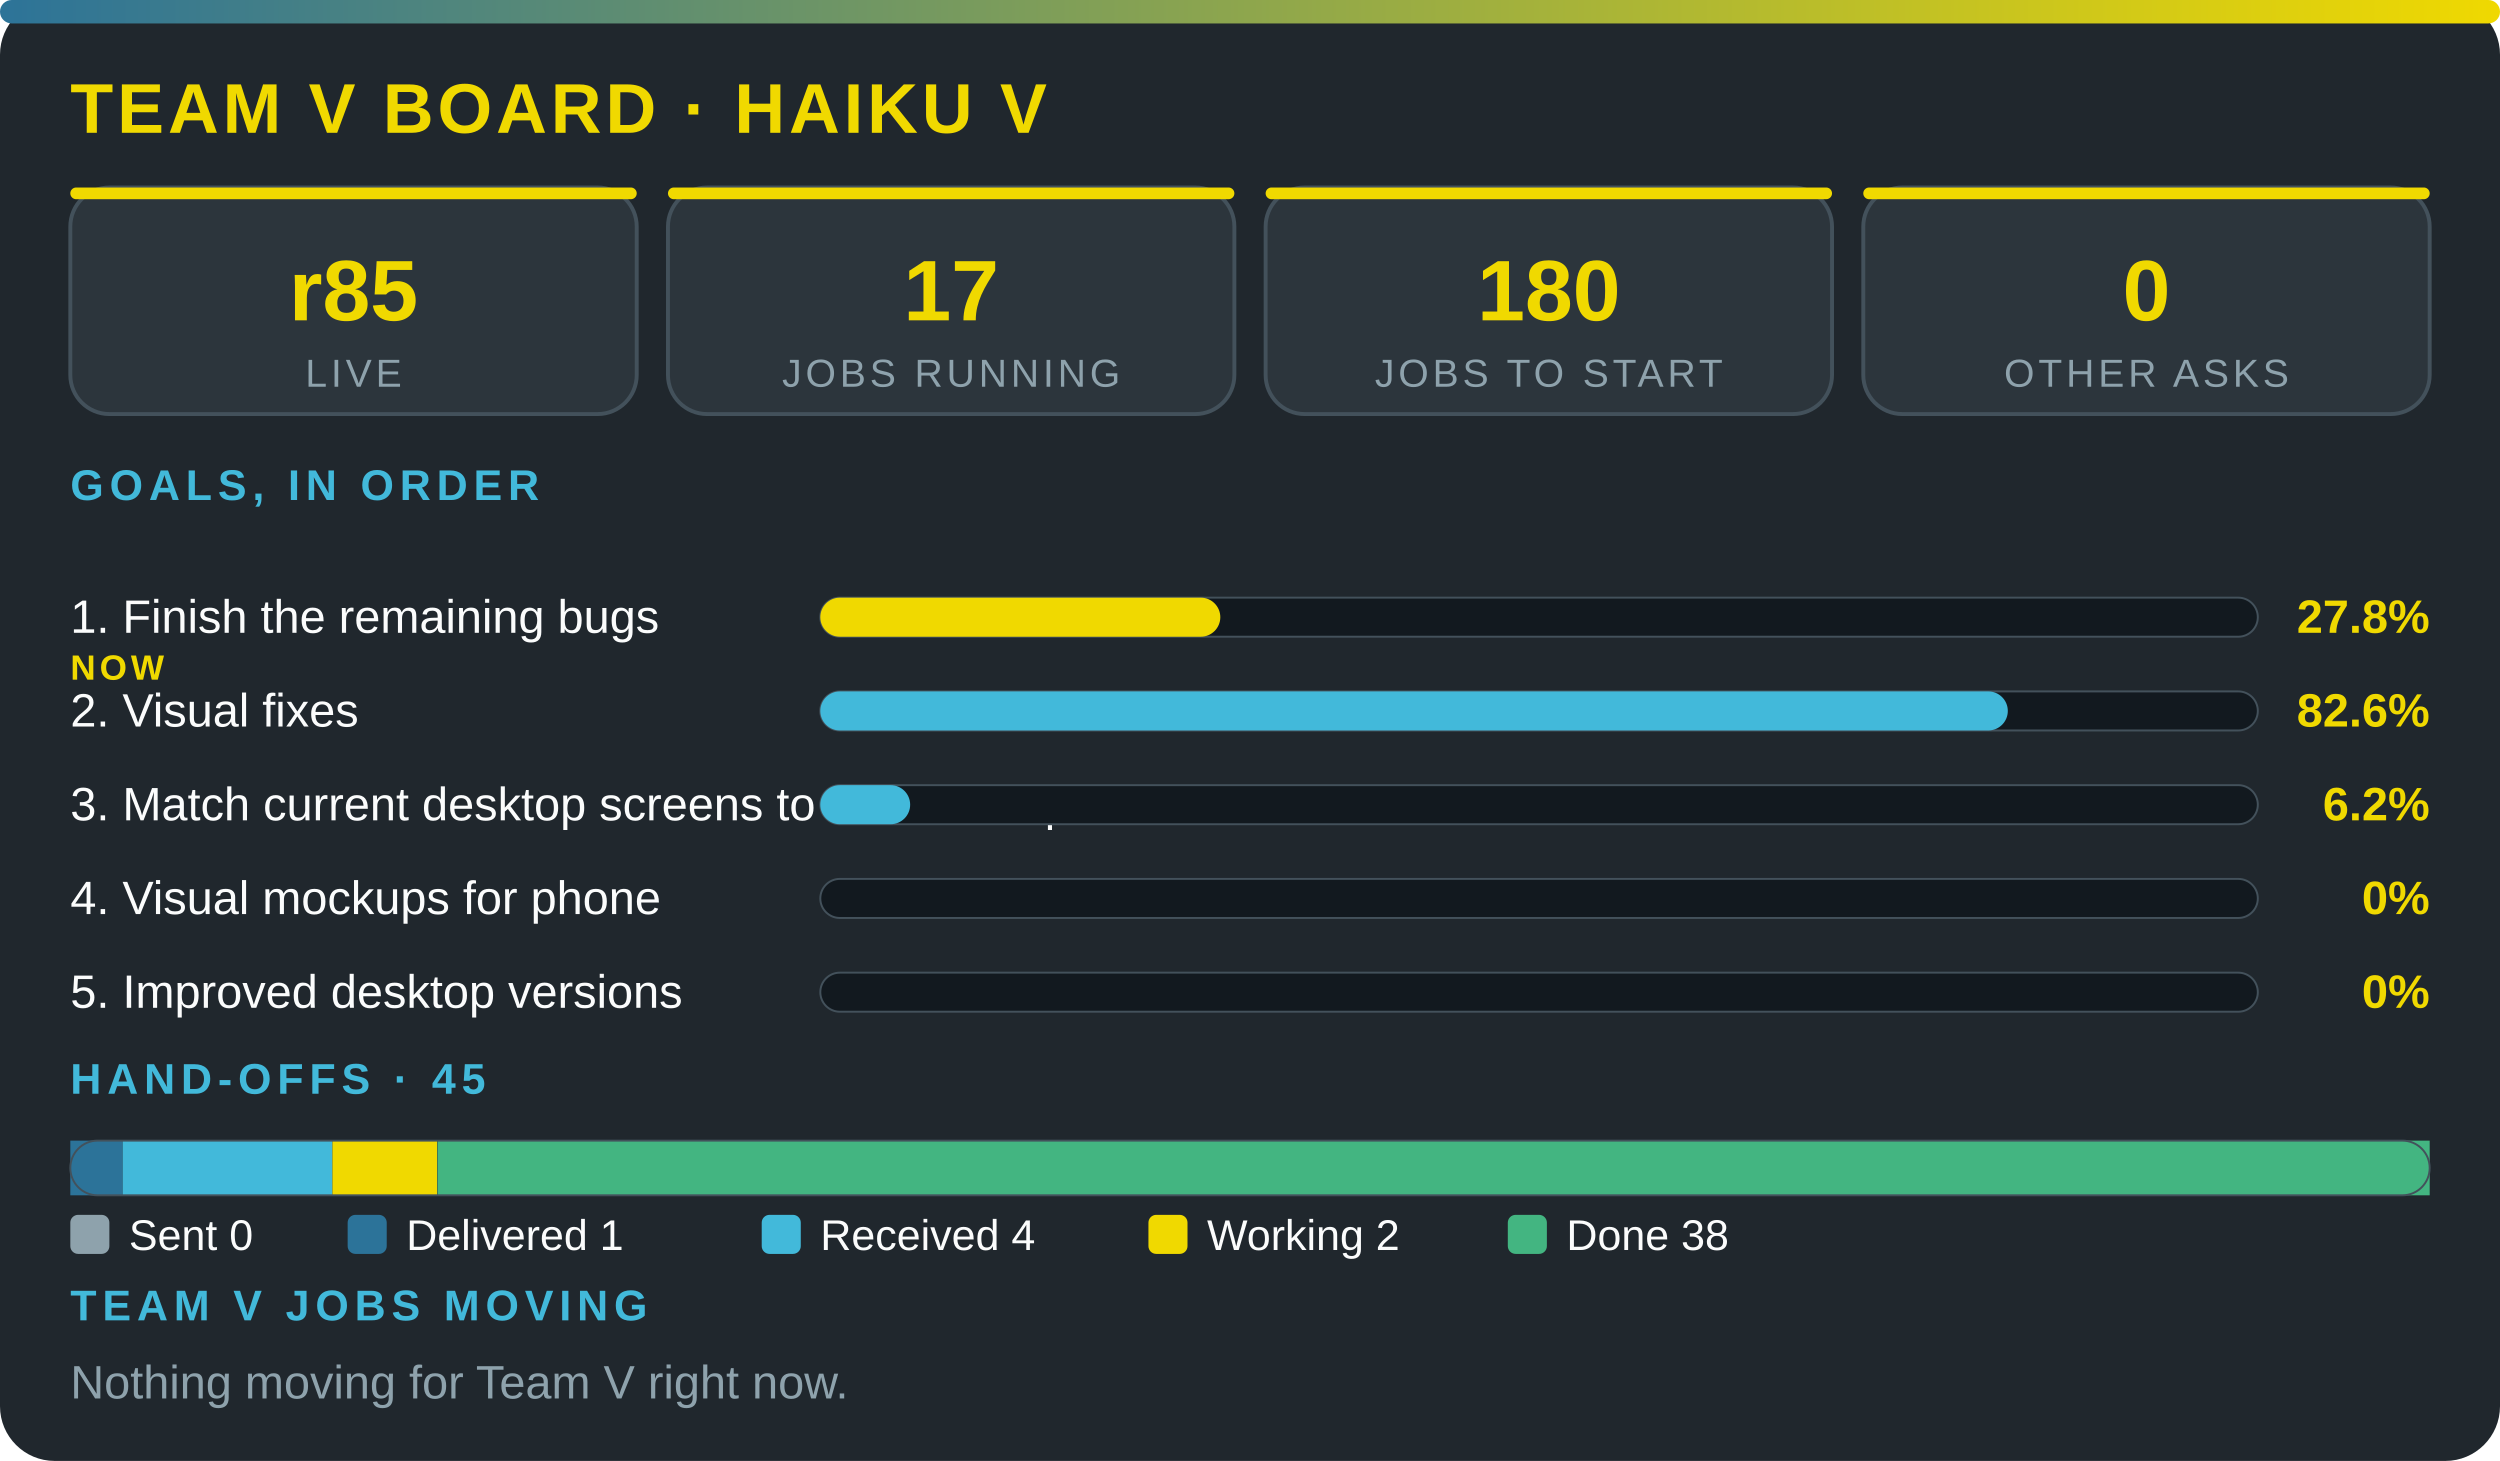
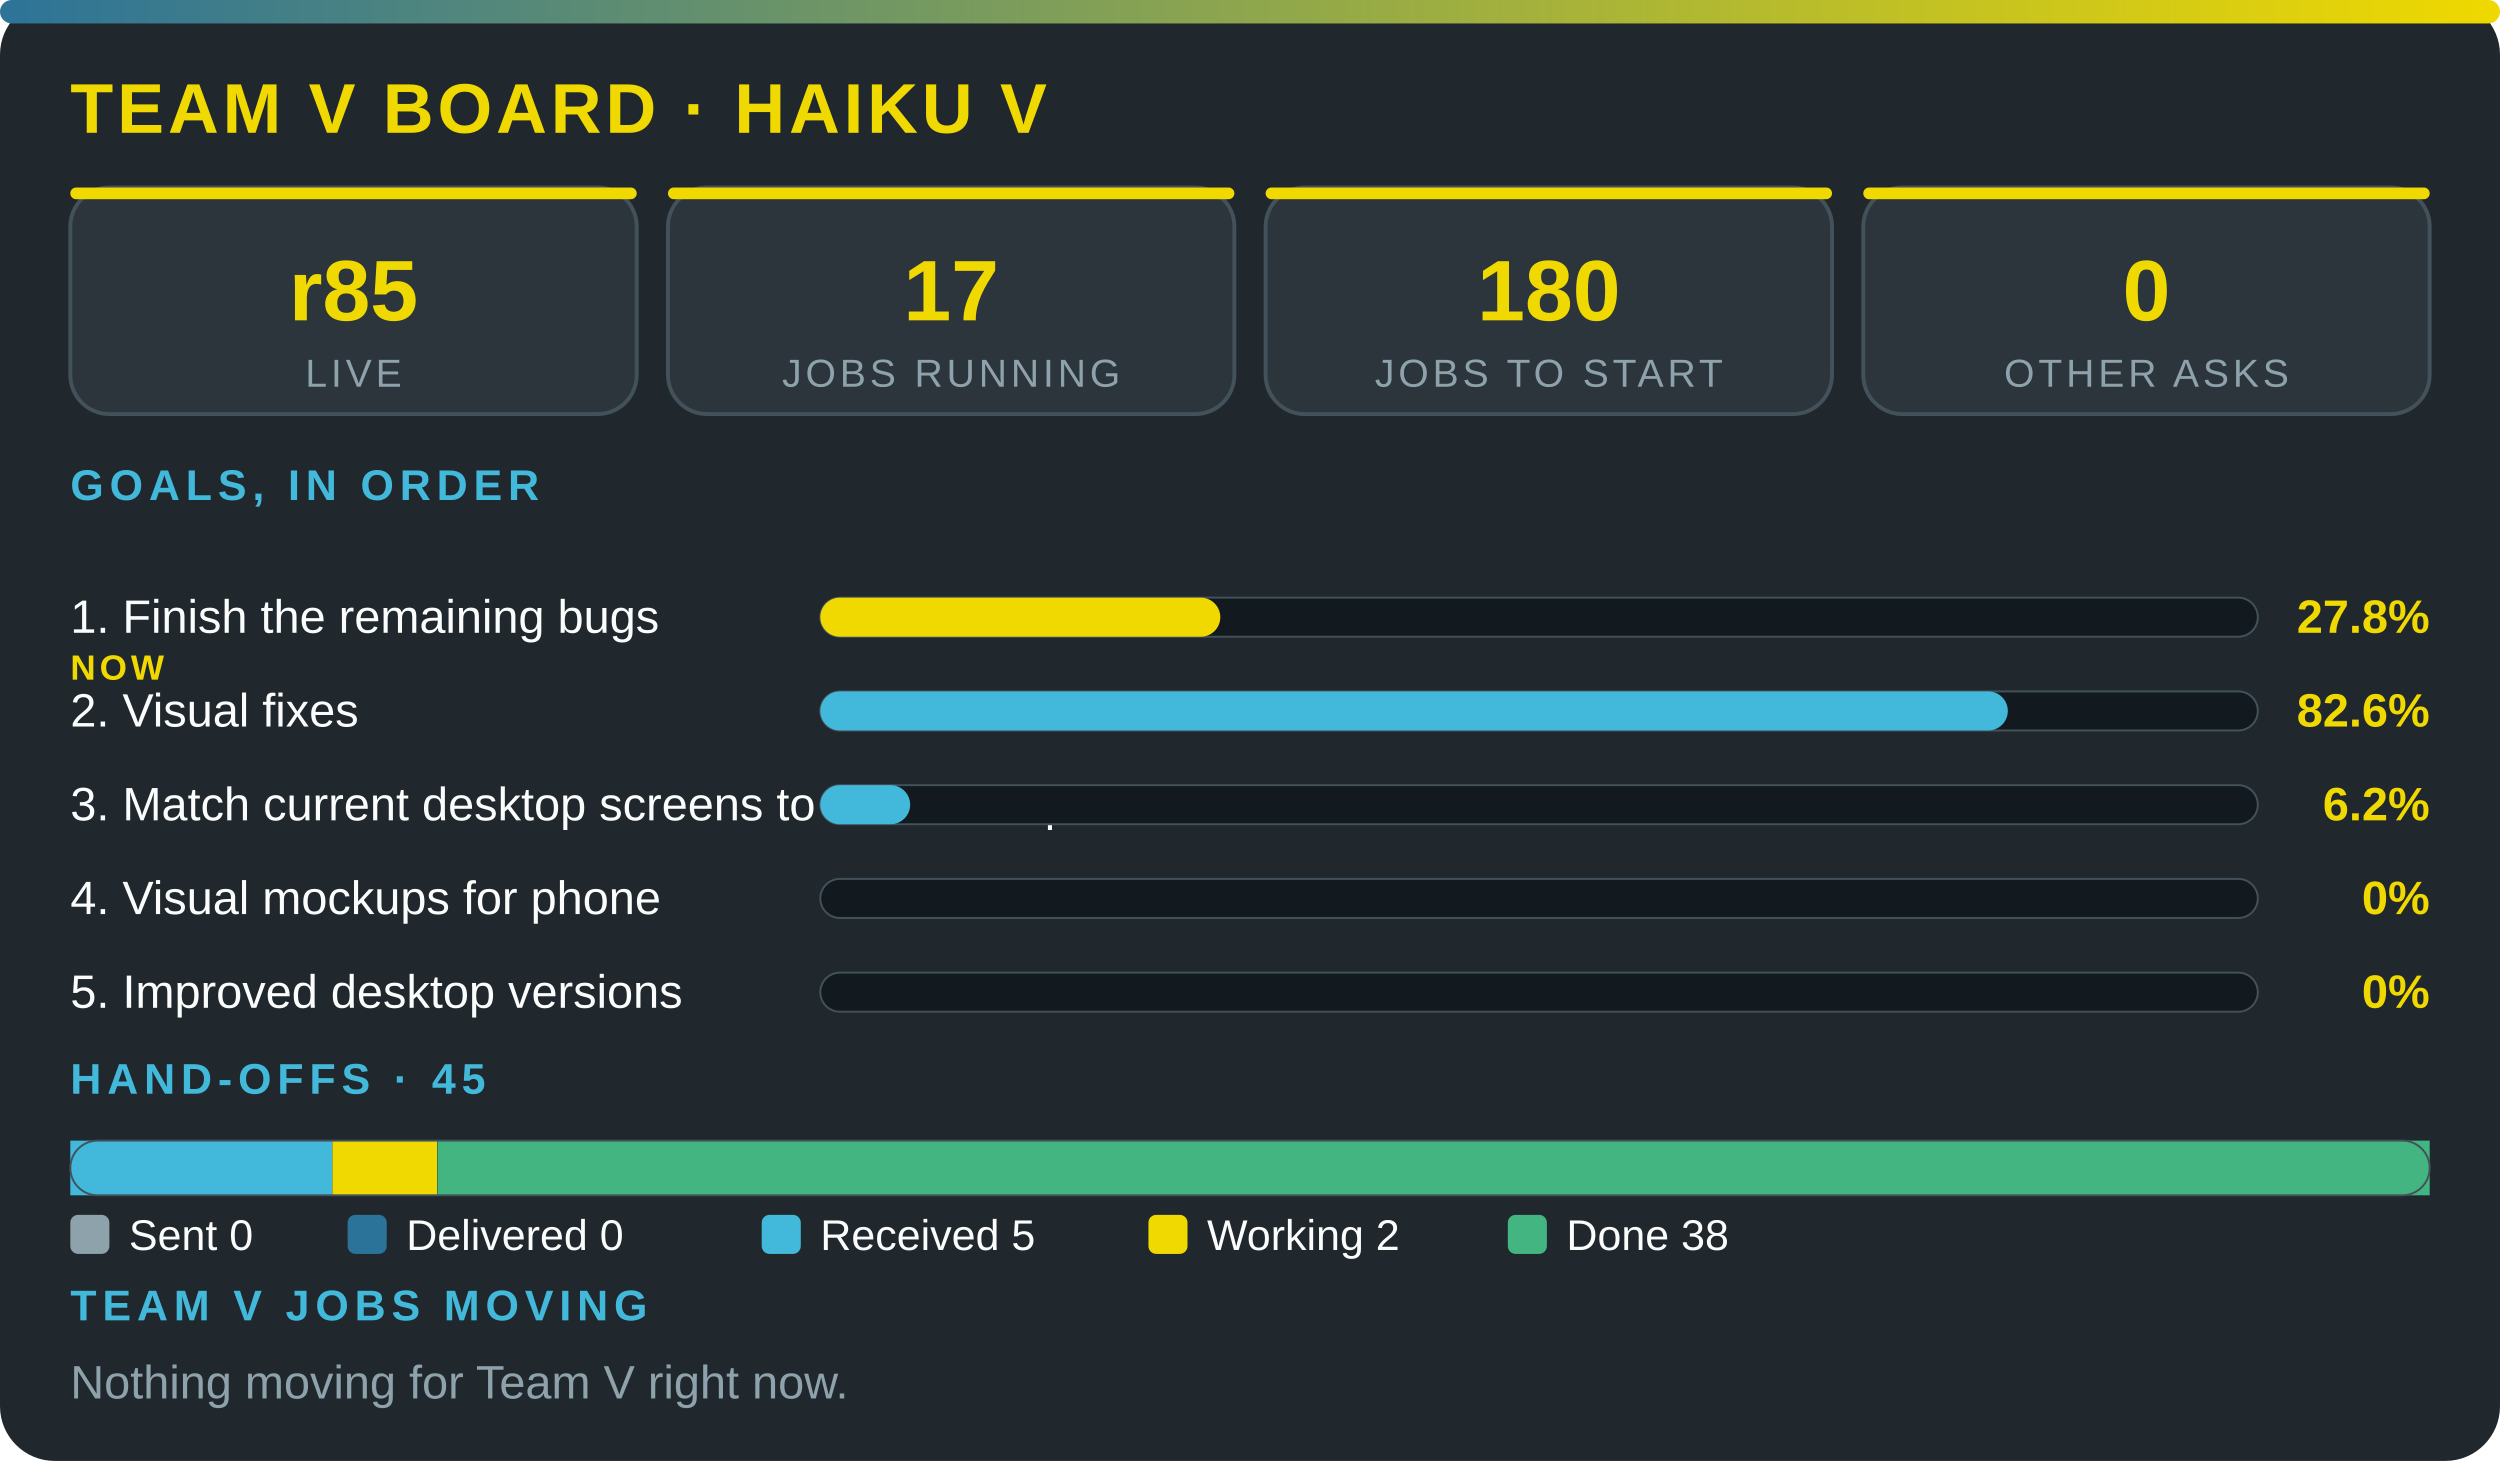
<svg xmlns="http://www.w3.org/2000/svg" viewBox="0 0 640 374" width="100%" role="img" aria-label="Team V board · Haiku V" font-family="'Segoe UI',system-ui,Arial,sans-serif">
  <defs>
    <linearGradient id="g">
      <stop offset="0" stop-color="#2c7399" />
      <stop offset="1" stop-color="#f0d900" />
    </linearGradient>
  </defs>
  <rect width="640" height="374" rx="14" fill="#20272d" />
  <rect width="640" height="6" rx="3" fill="url(#g)" />
  <text x="18" y="34" font-size="18" font-weight="800" fill="#f0d900" letter-spacing="1">TEAM V BOARD · HAIKU V</text>
  <rect x="18" y="48" width="145" height="58" rx="10" fill="#2c353c" stroke="#43515b" />
  <rect x="18" y="48" width="145" height="3" rx="1.5" fill="#f0d900" />
  <text x="90.5" y="82" font-size="22" font-weight="800" fill="#f0d900" text-anchor="middle">r85</text>
  <text x="90.5" y="99" font-size="10" fill="#8ea2ac" letter-spacing="1" text-anchor="middle">LIVE</text>
  <rect x="171" y="48" width="145" height="58" rx="10" fill="#2c353c" stroke="#43515b" />
  <rect x="171" y="48" width="145" height="3" rx="1.5" fill="#f0d900" />
  <text x="243.5" y="82" font-size="22" font-weight="800" fill="#f0d900" text-anchor="middle">17</text>
  <text x="243.5" y="99" font-size="10" fill="#8ea2ac" letter-spacing="1" text-anchor="middle">JOBS RUNNING</text>
  <rect x="324" y="48" width="145" height="58" rx="10" fill="#2c353c" stroke="#43515b" />
  <rect x="324" y="48" width="145" height="3" rx="1.5" fill="#f0d900" />
  <text x="396.5" y="82" font-size="22" font-weight="800" fill="#f0d900" text-anchor="middle">180</text>
  <text x="396.5" y="99" font-size="10" fill="#8ea2ac" letter-spacing="1" text-anchor="middle">JOBS TO START</text>
  <rect x="477" y="48" width="145" height="58" rx="10" fill="#2c353c" stroke="#43515b" />
  <rect x="477" y="48" width="145" height="3" rx="1.5" fill="#f0d900" />
  <text x="549.5" y="82" font-size="22" font-weight="800" fill="#f0d900" text-anchor="middle">0</text>
  <text x="549.5" y="99" font-size="10" fill="#8ea2ac" letter-spacing="1" text-anchor="middle">OTHER ASKS</text>
  <text x="18" y="128" font-size="11" font-weight="700" fill="#42b9da" letter-spacing="1.5">GOALS, IN ORDER</text>
  <text x="18" y="162" font-size="12" fill="#fbfcfc">1. Finish the remaining bugs</text>
  <text x="18" y="174" font-size="9" font-weight="800" letter-spacing="1" fill="#f0d900">NOW</text>
  <rect x="210" y="153" width="368" height="10" rx="5" fill="#12191f" stroke="#43515b" stroke-width=".5" />
  <rect x="210" y="153" width="102.4" height="10" rx="5" fill="#f0d900" />
  <text x="622" y="162" font-size="12" font-weight="800" fill="#f0d900" text-anchor="end">27.8%</text>
  <text x="18" y="186" font-size="12" fill="#fbfcfc">2. Visual fixes</text>
  <rect x="210" y="177" width="368" height="10" rx="5" fill="#12191f" stroke="#43515b" stroke-width=".5" />
  <rect x="210" y="177" width="304" height="10" rx="5" fill="#42b9da" />
  <text x="622" y="186" font-size="12" font-weight="800" fill="#f0d900" text-anchor="end">82.6%</text>
  <text x="18" y="210" font-size="12" fill="#fbfcfc">3. Match current desktop screens to the mockup</text>
  <rect x="210" y="201" width="368" height="10" rx="5" fill="#12191f" stroke="#43515b" stroke-width=".5" />
  <rect x="210" y="201" width="23" height="10" rx="5" fill="#42b9da" />
  <text x="622" y="210" font-size="12" font-weight="800" fill="#f0d900" text-anchor="end">6.2%</text>
  <text x="18" y="234" font-size="12" fill="#fbfcfc">4. Visual mockups for phone</text>
  <rect x="210" y="225" width="368" height="10" rx="5" fill="#12191f" stroke="#43515b" stroke-width=".5" />
  <text x="622" y="234" font-size="12" font-weight="800" fill="#f0d900" text-anchor="end">0%</text>
  <text x="18" y="258" font-size="12" fill="#fbfcfc">5. Improved desktop versions</text>
  <rect x="210" y="249" width="368" height="10" rx="5" fill="#12191f" stroke="#43515b" stroke-width=".5" />
  <text x="622" y="258" font-size="12" font-weight="800" fill="#f0d900" text-anchor="end">0%</text>
  <text x="18" y="280" font-size="11" font-weight="700" fill="#42b9da" letter-spacing="1.5">HAND-OFFS · 45</text>
-   <rect x="18" y="292" width="13.4" height="14" fill="#2c7399" />
-   <rect x="31.4" y="292" width="53.7" height="14" fill="#42b9da" />
+   <rect x="18" y="292" width="67.1" height="14" fill="#42b9da" />
  <rect x="85.1" y="292" width="26.8" height="14" fill="#f0d900" />
  <rect x="112" y="292" width="510" height="14" fill="#43b581" />
  <rect x="18" y="292" width="604" height="14" rx="7" fill="none" stroke="#43515b" stroke-width=".5" />
  <rect x="18" y="311" width="10" height="10" rx="2" fill="#8ea2ac" />
  <text x="33" y="320" font-size="11" fill="#fbfcfc">Sent 0</text>
  <rect x="89" y="311" width="10" height="10" rx="2" fill="#2c7399" />
-   <text x="104" y="320" font-size="11" fill="#fbfcfc">Delivered 1</text>
+   <text x="104" y="320" font-size="11" fill="#fbfcfc">Delivered 0</text>
  <rect x="195" y="311" width="10" height="10" rx="2" fill="#42b9da" />
-   <text x="210" y="320" font-size="11" fill="#fbfcfc">Received 4</text>
+   <text x="210" y="320" font-size="11" fill="#fbfcfc">Received 5</text>
  <rect x="294" y="311" width="10" height="10" rx="2" fill="#f0d900" />
  <text x="309" y="320" font-size="11" fill="#fbfcfc">Working 2</text>
  <rect x="386" y="311" width="10" height="10" rx="2" fill="#43b581" />
  <text x="401" y="320" font-size="11" fill="#fbfcfc">Done 38</text>
  <text x="18" y="338" font-size="11" font-weight="700" fill="#42b9da" letter-spacing="1.5">TEAM V JOBS MOVING</text>
  <text x="18" y="358" font-size="12" fill="#8ea2ac">Nothing moving for Team V right now.</text>
</svg>
